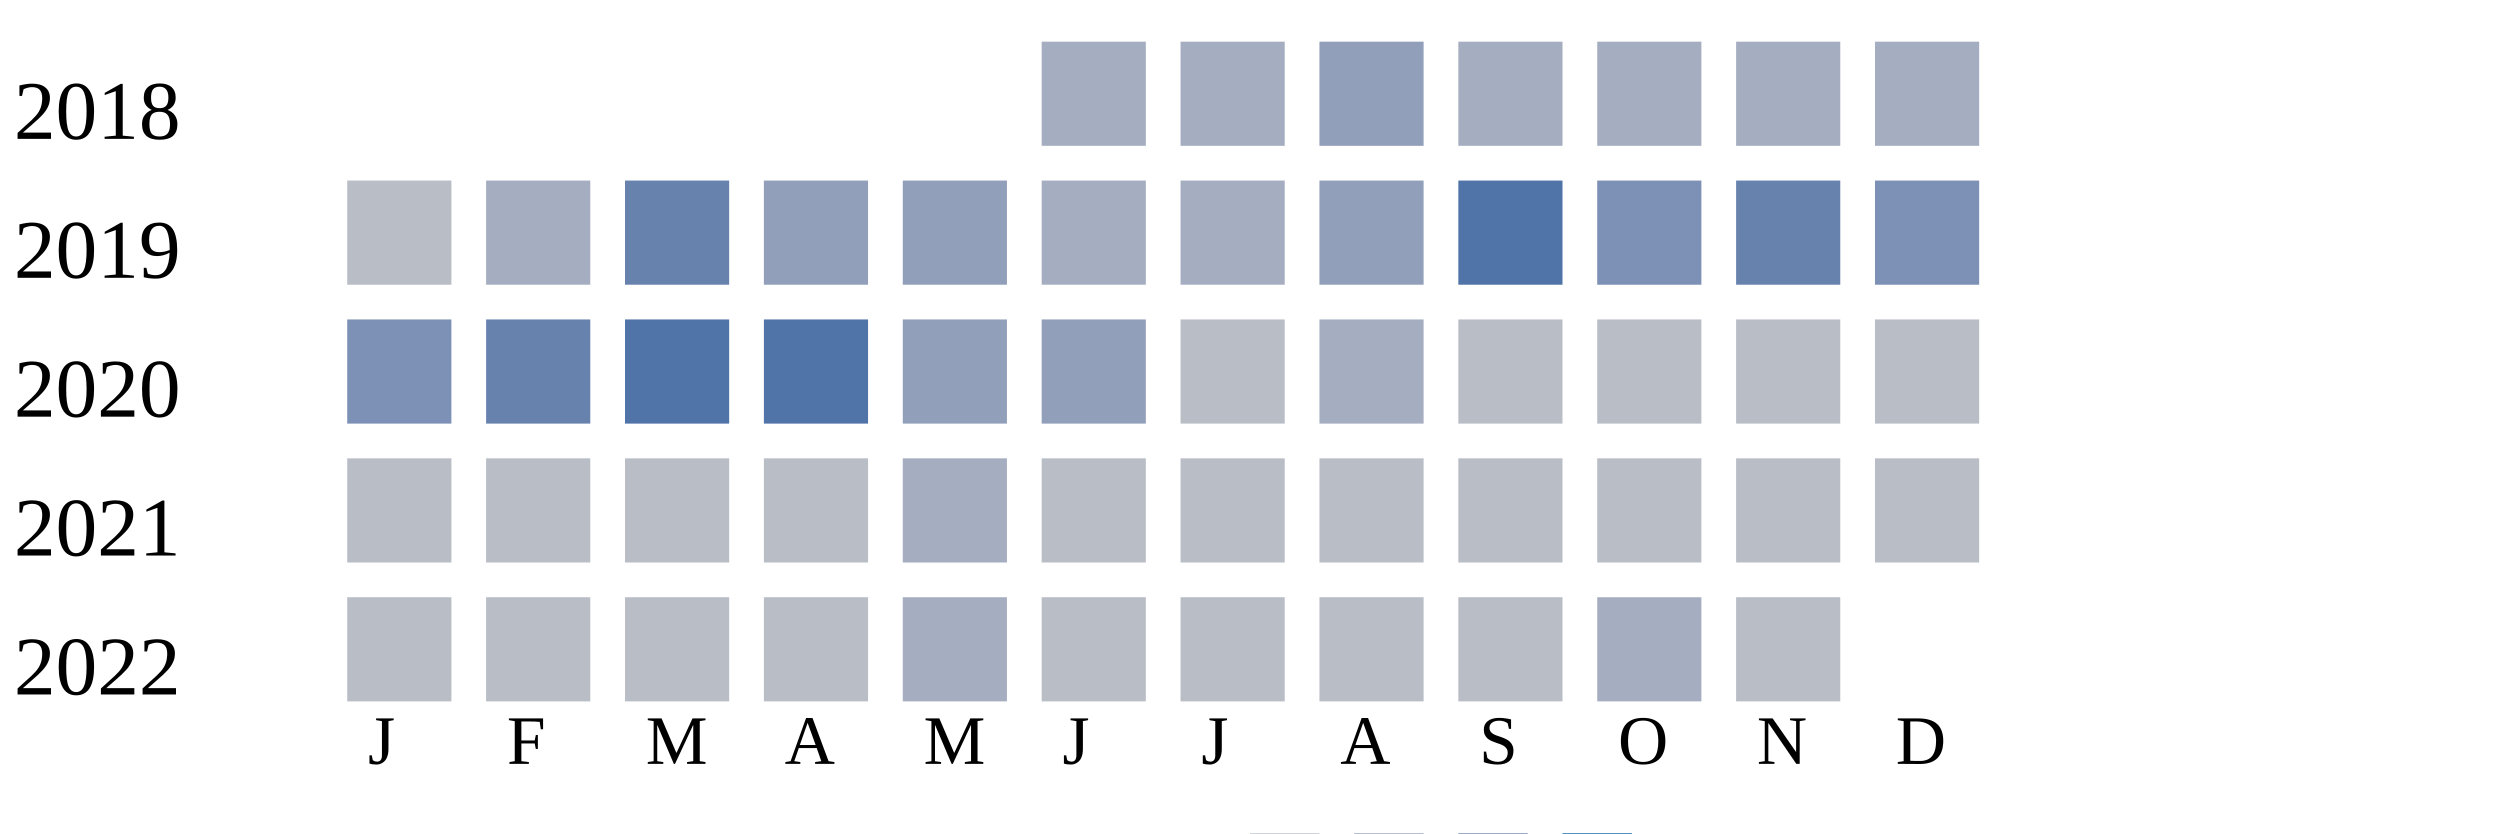
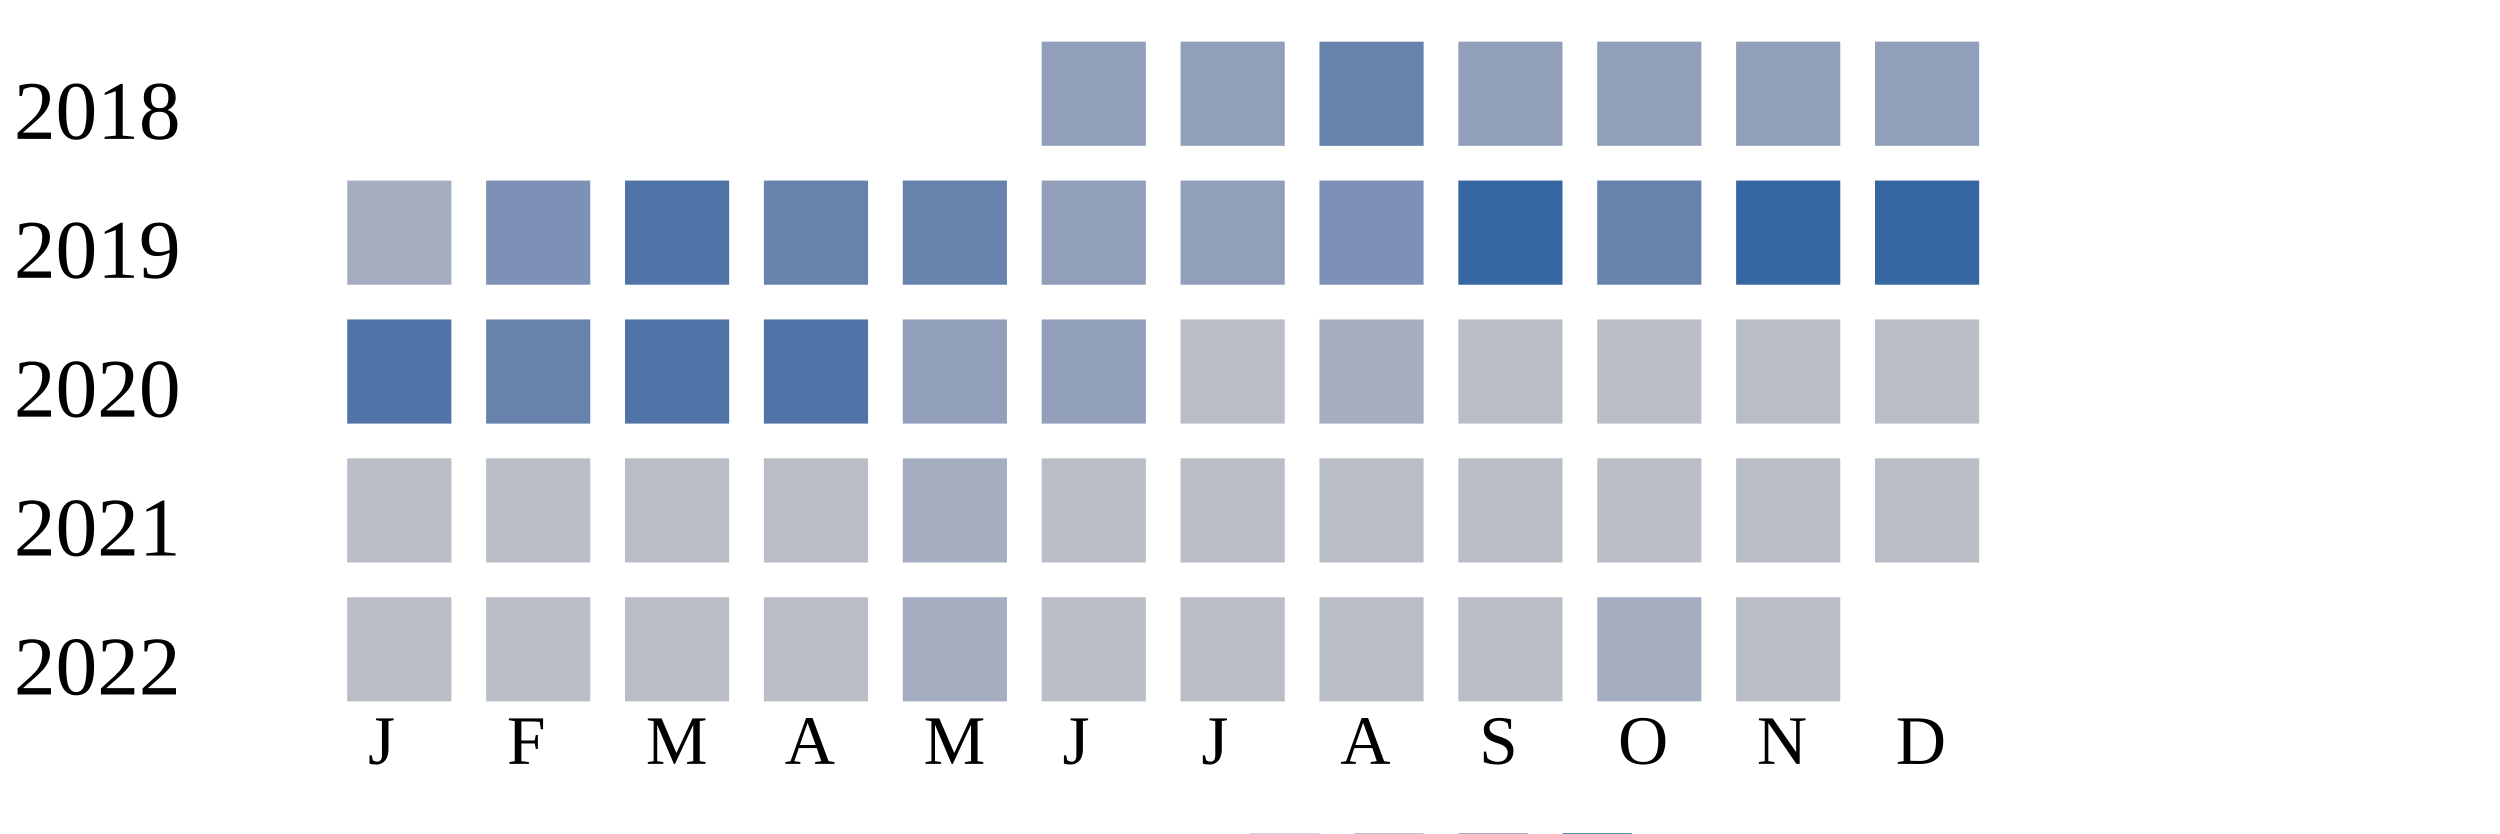
<svg xmlns="http://www.w3.org/2000/svg" width="360" height="120">
  <g transform="translate(0 0)">
    <text x="2" y="20">2018</text>
-     <rect x="150" y="6" width="15" height="15" fill="#a5aec0" />
-     <rect x="170" y="6" width="15" height="15" fill="#a5aec0" />
-     <rect x="190" y="6" width="15" height="15" fill="#919fba" />
-     <rect x="210" y="6" width="15" height="15" fill="#a5aec0" />
-     <rect x="230" y="6" width="15" height="15" fill="#a5aec0" />
-     <rect x="250" y="6" width="15" height="15" fill="#a5aec0" />
-     <rect x="270" y="6" width="15" height="15" fill="#a5aec0" />
+     <rect x="150" y="6" width="15" height="15" fill="#919fba" />
+     <rect x="170" y="6" width="15" height="15" fill="#919fba" />
+     <rect x="190" y="6" width="15" height="15" fill="#6882ae" />
+     <rect x="210" y="6" width="15" height="15" fill="#919fba" />
+     <rect x="230" y="6" width="15" height="15" fill="#919fba" />
+     <rect x="250" y="6" width="15" height="15" fill="#919fba" />
+     <rect x="270" y="6" width="15" height="15" fill="#919fba" />
  </g>
  <g transform="translate(0 20)">
    <text x="2" y="20">2019</text>
-     <rect x="50" y="6" width="15" height="15" fill="#b9bdc6" />
-     <rect x="70" y="6" width="15" height="15" fill="#a5aec0" />
-     <rect x="90" y="6" width="15" height="15" fill="#6882ae" />
-     <rect x="110" y="6" width="15" height="15" fill="#919fba" />
-     <rect x="130" y="6" width="15" height="15" fill="#919fba" />
-     <rect x="150" y="6" width="15" height="15" fill="#a5aec0" />
-     <rect x="170" y="6" width="15" height="15" fill="#a5aec0" />
-     <rect x="190" y="6" width="15" height="15" fill="#919fba" />
-     <rect x="210" y="6" width="15" height="15" fill="#5174a8" />
-     <rect x="230" y="6" width="15" height="15" fill="#7d90b5" />
-     <rect x="250" y="6" width="15" height="15" fill="#6882ae" />
-     <rect x="270" y="6" width="15" height="15" fill="#7d90b5" />
+     <rect x="50" y="6" width="15" height="15" fill="#a5aec0" />
+     <rect x="70" y="6" width="15" height="15" fill="#7d90b5" />
+     <rect x="90" y="6" width="15" height="15" fill="#5174a8" />
+     <rect x="110" y="6" width="15" height="15" fill="#6882ae" />
+     <rect x="130" y="6" width="15" height="15" fill="#6882ae" />
+     <rect x="150" y="6" width="15" height="15" fill="#919fba" />
+     <rect x="170" y="6" width="15" height="15" fill="#919fba" />
+     <rect x="190" y="6" width="15" height="15" fill="#7d90b5" />
+     <rect x="210" y="6" width="15" height="15" fill="#3667a2" />
+     <rect x="230" y="6" width="15" height="15" fill="#6882ae" />
+     <rect x="250" y="6" width="15" height="15" fill="#3667a2" />
+     <rect x="270" y="6" width="15" height="15" fill="#3667a2" />
  </g>
  <g transform="translate(0 40)">
    <text x="2" y="20">2020</text>
-     <rect x="50" y="6" width="15" height="15" fill="#7d90b5" />
+     <rect x="50" y="6" width="15" height="15" fill="#5174a8" />
    <rect x="70" y="6" width="15" height="15" fill="#6882ae" />
    <rect x="90" y="6" width="15" height="15" fill="#5174a8" />
    <rect x="110" y="6" width="15" height="15" fill="#5174a8" />
    <rect x="130" y="6" width="15" height="15" fill="#919fba" />
    <rect x="150" y="6" width="15" height="15" fill="#919fba" />
    <rect x="170" y="6" width="15" height="15" fill="#b9bdc6" />
    <rect x="190" y="6" width="15" height="15" fill="#a5aec0" />
    <rect x="210" y="6" width="15" height="15" fill="#b9bdc6" />
    <rect x="230" y="6" width="15" height="15" fill="#b9bdc6" />
    <rect x="250" y="6" width="15" height="15" fill="#b9bdc6" />
    <rect x="270" y="6" width="15" height="15" fill="#b9bdc6" />
  </g>
  <g transform="translate(0 60)">
    <text x="2" y="20">2021</text>
    <rect x="50" y="6" width="15" height="15" fill="#b9bdc6" />
    <rect x="70" y="6" width="15" height="15" fill="#b9bdc6" />
    <rect x="90" y="6" width="15" height="15" fill="#b9bdc6" />
    <rect x="110" y="6" width="15" height="15" fill="#b9bdc6" />
    <rect x="130" y="6" width="15" height="15" fill="#a5aec0" />
    <rect x="150" y="6" width="15" height="15" fill="#b9bdc6" />
    <rect x="170" y="6" width="15" height="15" fill="#b9bdc6" />
    <rect x="190" y="6" width="15" height="15" fill="#b9bdc6" />
    <rect x="210" y="6" width="15" height="15" fill="#b9bdc6" />
    <rect x="230" y="6" width="15" height="15" fill="#b9bdc6" />
    <rect x="250" y="6" width="15" height="15" fill="#b9bdc6" />
    <rect x="270" y="6" width="15" height="15" fill="#b9bdc6" />
  </g>
  <g transform="translate(0 80)">
    <text x="2" y="20">2022</text>
    <rect x="50" y="6" width="15" height="15" fill="#b9bdc6" />
    <rect x="70" y="6" width="15" height="15" fill="#b9bdc6" />
    <rect x="90" y="6" width="15" height="15" fill="#b9bdc6" />
    <rect x="110" y="6" width="15" height="15" fill="#b9bdc6" />
    <rect x="130" y="6" width="15" height="15" fill="#a5aec0" />
    <rect x="150" y="6" width="15" height="15" fill="#b9bdc6" />
    <rect x="170" y="6" width="15" height="15" fill="#b9bdc6" />
    <rect x="190" y="6" width="15" height="15" fill="#b9bdc6" />
    <rect x="210" y="6" width="15" height="15" fill="#b9bdc6" />
    <rect x="230" y="6" width="15" height="15" fill="#a5aec0" />
    <rect x="250" y="6" width="15" height="15" fill="#b9bdc6" />
  </g>
  <text style="font-size: 10px; text-align: center" x="53" y="110">J</text>
  <text style="font-size: 10px; text-align: center" x="73" y="110">F</text>
  <text style="font-size: 10px; text-align: center" x="93" y="110">M</text>
  <text style="font-size: 10px; text-align: center" x="113" y="110">A</text>
  <text style="font-size: 10px; text-align: center" x="133" y="110">M</text>
  <text style="font-size: 10px; text-align: center" x="153" y="110">J</text>
  <text style="font-size: 10px; text-align: center" x="173" y="110">J</text>
  <text style="font-size: 10px; text-align: center" x="193" y="110">A</text>
  <text style="font-size: 10px; text-align: center" x="213" y="110">S</text>
  <text style="font-size: 10px; text-align: center" x="233" y="110">O</text>
  <text style="font-size: 10px; text-align: center" x="253" y="110">N</text>
  <text style="font-size: 10px; text-align: center" x="273" y="110">D</text>
  <text style="font-size: 10px;" x="155" y="129">Less</text>
  <rect fill="#b9bdc6" width="10" height="10" x="180" y="120" />
  <rect fill="#919fba" width="10" height="10" x="195" y="120" />
  <rect fill="#6882ae" width="10" height="10" x="210" y="120" />
  <rect fill="#005a9c" width="10" height="10" x="225" y="120" />
  <text x="240" y="129" style="font-size: 10px;">More</text>
</svg>
